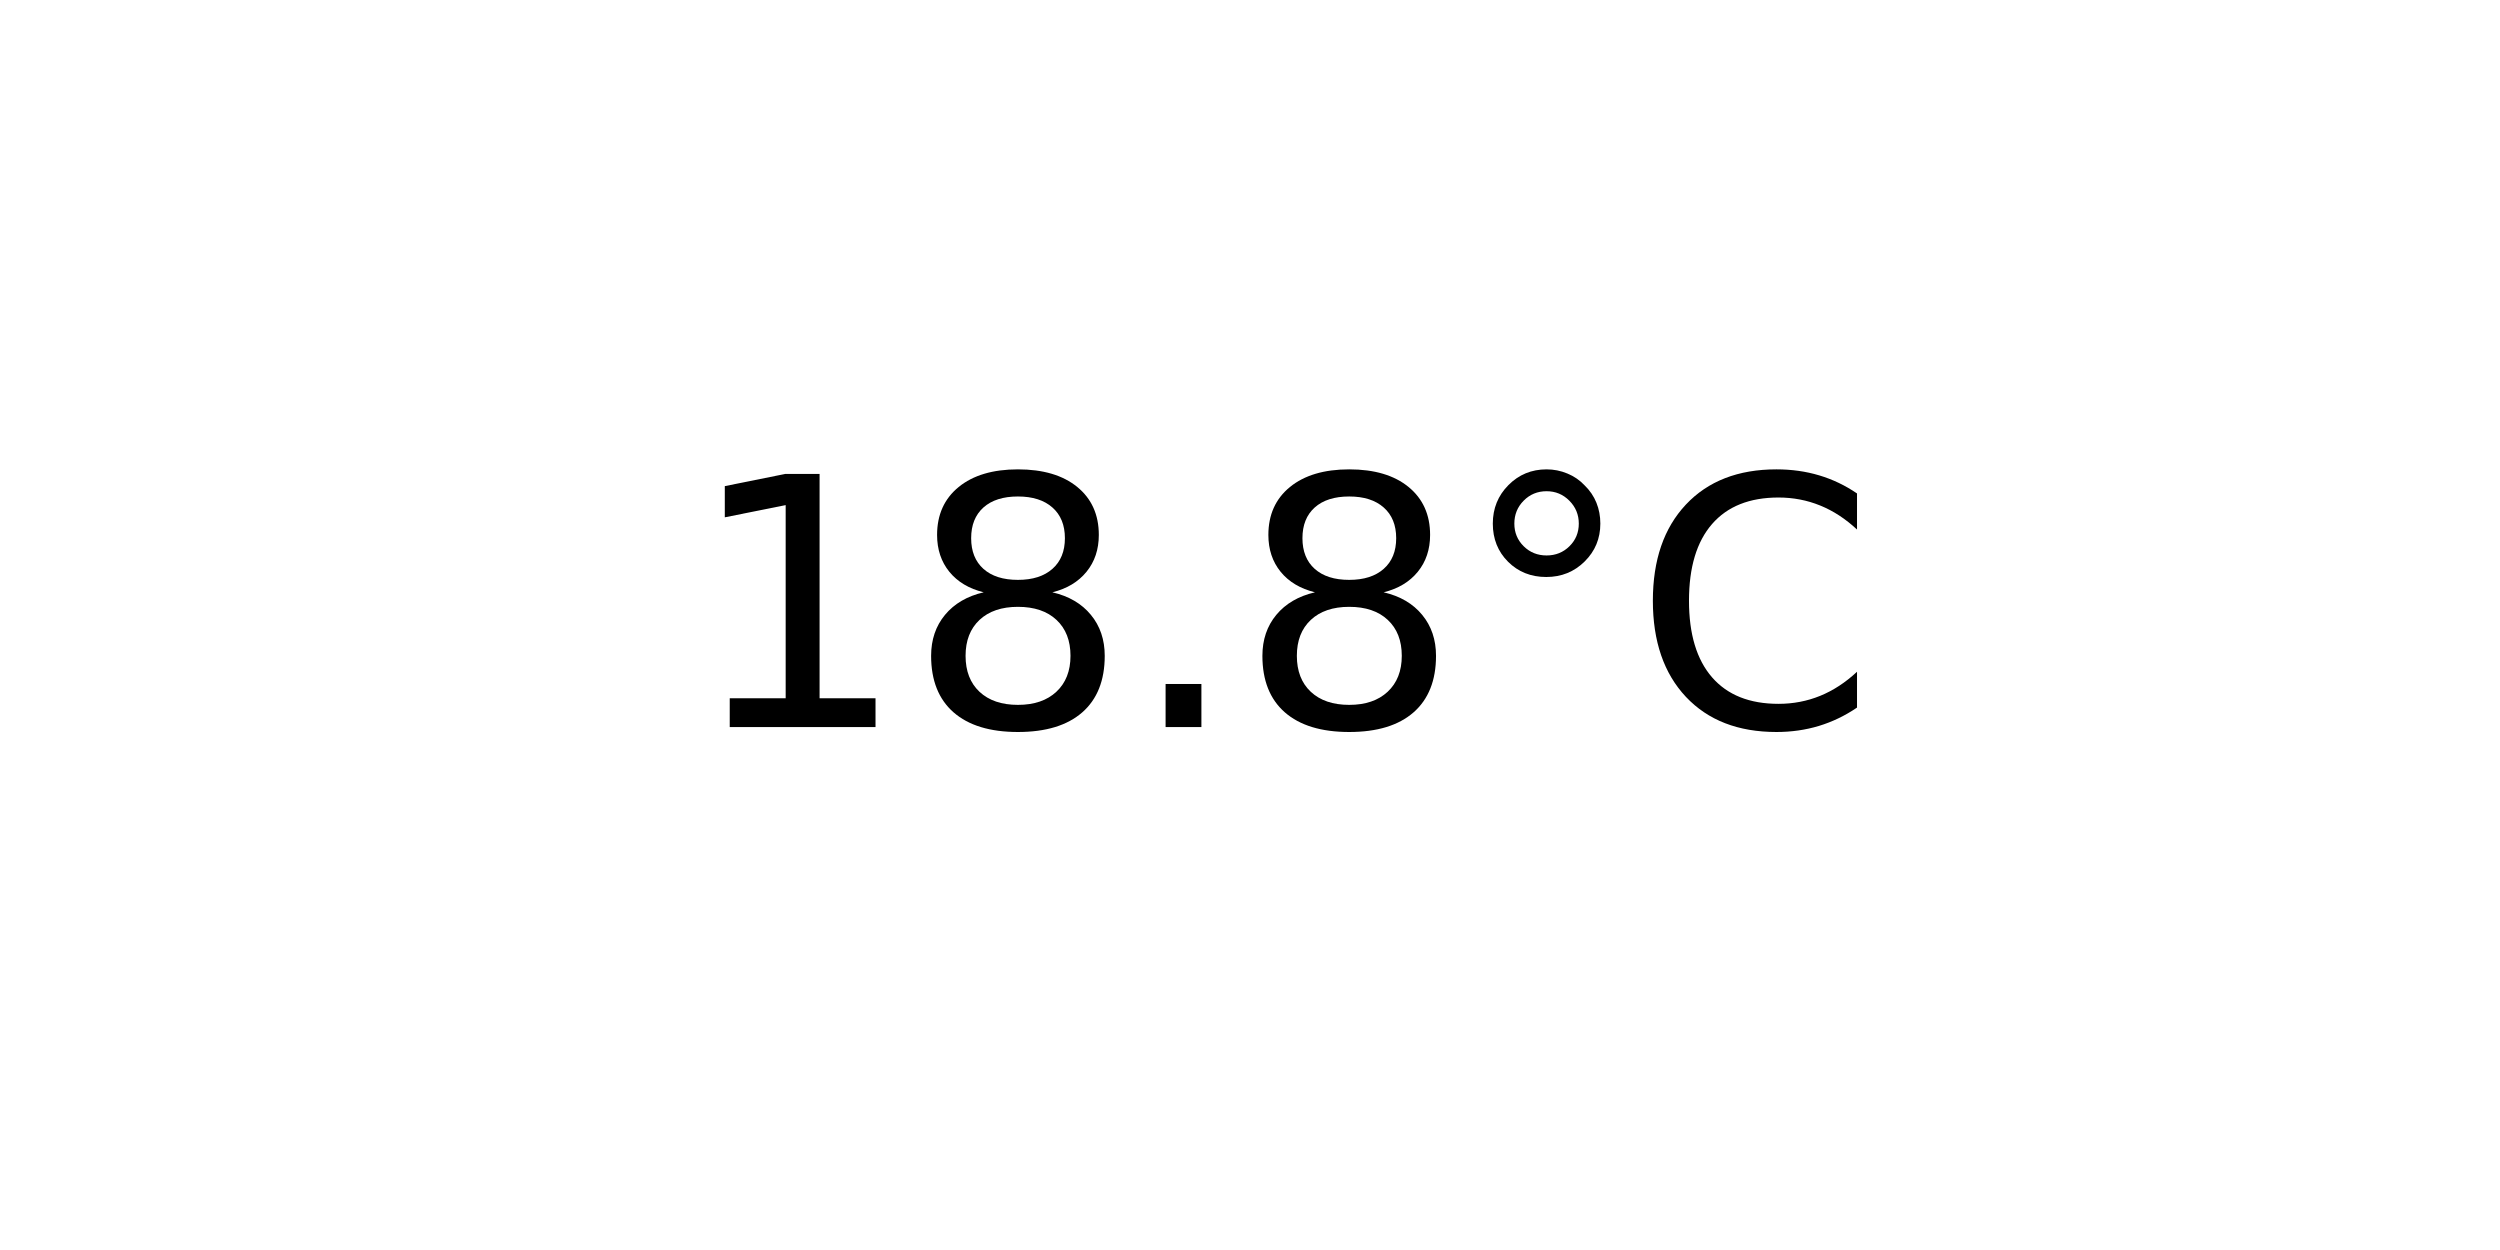
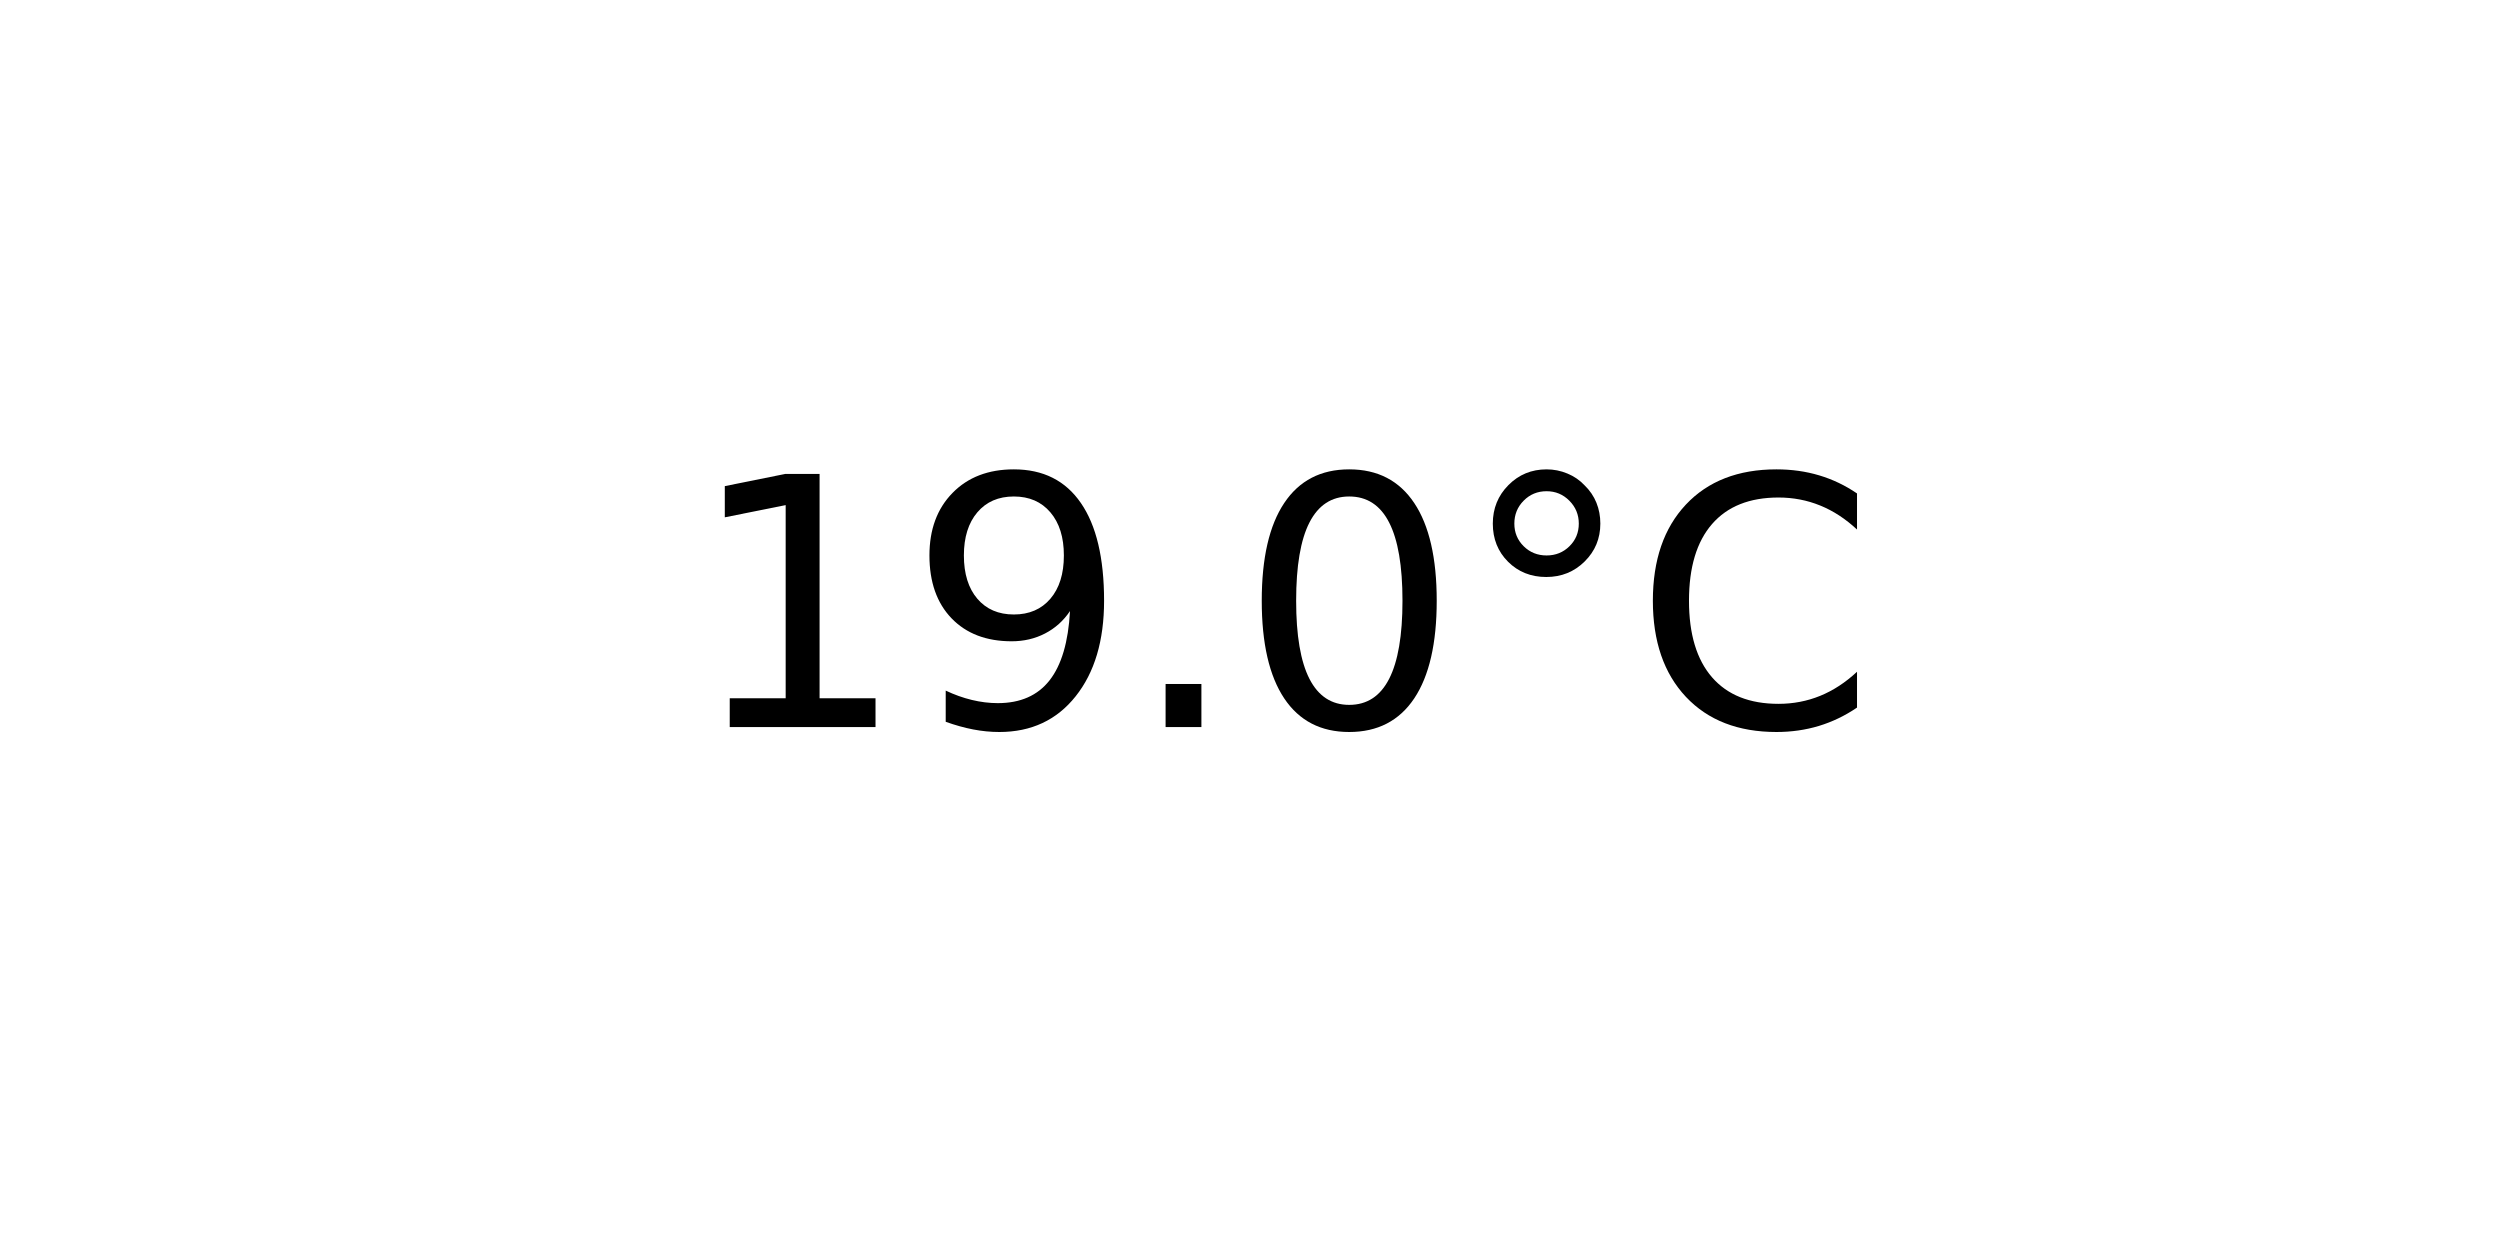
<svg xmlns="http://www.w3.org/2000/svg" xmlns:xlink="http://www.w3.org/1999/xlink" width="72pt" height="36pt" viewBox="0 0 72 36" version="1.1">
  <defs>
    <style type="text/css">*{stroke-linejoin: round; stroke-linecap: butt}</style>
  </defs>
  <g id="figure_1">
    <g id="axes_1">
      <g id="text_1">
        <g transform="translate(19.77578 20.93937) scale(0.1 -0.1)">
          <defs>
            <path id="DejaVuSans-31" d="M 794 531  L 1825 531  L 1825 4091  L 703 3866  L 703 4441  L 1819 4666  L 2450 4666  L 2450 531  L 3481 531  L 3481 0  L 794 0  L 794 531  z " transform="scale(0.015625)" />
-             <path id="DejaVuSans-38" d="M 2034 2216  Q 1584 2216 1326 1975  Q 1069 1734 1069 1313  Q 1069 891 1326 650  Q 1584 409 2034 409  Q 2484 409 2743 651  Q 3003 894 3003 1313  Q 3003 1734 2745 1975  Q 2488 2216 2034 2216  z M 1403 2484  Q 997 2584 770 2862  Q 544 3141 544 3541  Q 544 4100 942 4425  Q 1341 4750 2034 4750  Q 2731 4750 3128 4425  Q 3525 4100 3525 3541  Q 3525 3141 3298 2862  Q 3072 2584 2669 2484  Q 3125 2378 3379 2068  Q 3634 1759 3634 1313  Q 3634 634 3220 271  Q 2806 -91 2034 -91  Q 1263 -91 848 271  Q 434 634 434 1313  Q 434 1759 690 2068  Q 947 2378 1403 2484  z M 1172 3481  Q 1172 3119 1398 2916  Q 1625 2713 2034 2713  Q 2441 2713 2670 2916  Q 2900 3119 2900 3481  Q 2900 3844 2670 4047  Q 2441 4250 2034 4250  Q 1625 4250 1398 4047  Q 1172 3844 1172 3481  z " transform="scale(0.015625)" />
+             <path id="DejaVuSans-39" d="M 703 97  L 703 672  Q 941 559 1184 500  Q 1428 441 1663 441  Q 2288 441 2617 861  Q 2947 1281 2994 2138  Q 2813 1869 2534 1725  Q 2256 1581 1919 1581  Q 1219 1581 811 2004  Q 403 2428 403 3163  Q 403 3881 828 4315  Q 1253 4750 1959 4750  Q 2769 4750 3195 4129  Q 3622 3509 3622 2328  Q 3622 1225 3098 567  Q 2575 -91 1691 -91  Q 1453 -91 1209 -44  Q 966 3 703 97  z M 1959 2075  Q 2384 2075 2632 2365  Q 2881 2656 2881 3163  Q 2881 3666 2632 3958  Q 2384 4250 1959 4250  Q 1534 4250 1286 3958  Q 1038 3666 1038 3163  Q 1038 2656 1286 2365  Q 1534 2075 1959 2075  z " transform="scale(0.015625)" />
            <path id="DejaVuSans-2e" d="M 684 794  L 1344 794  L 1344 0  L 684 0  L 684 794  z " transform="scale(0.015625)" />
+             <path id="DejaVuSans-30" d="M 2034 4250  Q 1547 4250 1301 3770  Q 1056 3291 1056 2328  Q 1056 1369 1301 889  Q 1547 409 2034 409  Q 2525 409 2770 889  Q 3016 1369 3016 2328  Q 3016 3291 2770 3770  Q 2525 4250 2034 4250  z M 2034 4750  Q 2819 4750 3233 4129  Q 3647 3509 3647 2328  Q 3647 1150 3233 529  Q 2819 -91 2034 -91  Q 1250 -91 836 529  Q 422 1150 422 2328  Q 422 3509 836 4129  Q 1250 4750 2034 4750  z " transform="scale(0.015625)" />
            <path id="DejaVuSans-b0" d="M 1600 4347  Q 1350 4347 1178 4173  Q 1006 4000 1006 3750  Q 1006 3503 1178 3333  Q 1350 3163 1600 3163  Q 1850 3163 2022 3333  Q 2194 3503 2194 3750  Q 2194 3997 2020 4172  Q 1847 4347 1600 4347  z M 1600 4750  Q 1800 4750 1984 4673  Q 2169 4597 2303 4453  Q 2447 4313 2519 4134  Q 2591 3956 2591 3750  Q 2591 3338 2302 3052  Q 2013 2766 1594 2766  Q 1172 2766 890 3047  Q 609 3328 609 3750  Q 609 4169 896 4459  Q 1184 4750 1600 4750  z " transform="scale(0.015625)" />
            <path id="DejaVuSans-43" d="M 4122 4306  L 4122 3641  Q 3803 3938 3442 4084  Q 3081 4231 2675 4231  Q 1875 4231 1450 3742  Q 1025 3253 1025 2328  Q 1025 1406 1450 917  Q 1875 428 2675 428  Q 3081 428 3442 575  Q 3803 722 4122 1019  L 4122 359  Q 3791 134 3420 21  Q 3050 -91 2638 -91  Q 1578 -91 968 557  Q 359 1206 359 2328  Q 359 3453 968 4101  Q 1578 4750 2638 4750  Q 3056 4750 3426 4639  Q 3797 4528 4122 4306  z " transform="scale(0.015625)" />
          </defs>
          <use xlink:href="#DejaVuSans-31" />
-           <use xlink:href="#DejaVuSans-38" x="63.623" />
+           <use xlink:href="#DejaVuSans-39" x="63.623" />
          <use xlink:href="#DejaVuSans-2e" x="127.246" />
-           <use xlink:href="#DejaVuSans-38" x="159.033" />
+           <use xlink:href="#DejaVuSans-30" x="159.033" />
          <use xlink:href="#DejaVuSans-b0" x="222.656" />
          <use xlink:href="#DejaVuSans-43" x="272.656" />
        </g>
      </g>
    </g>
  </g>
</svg>
